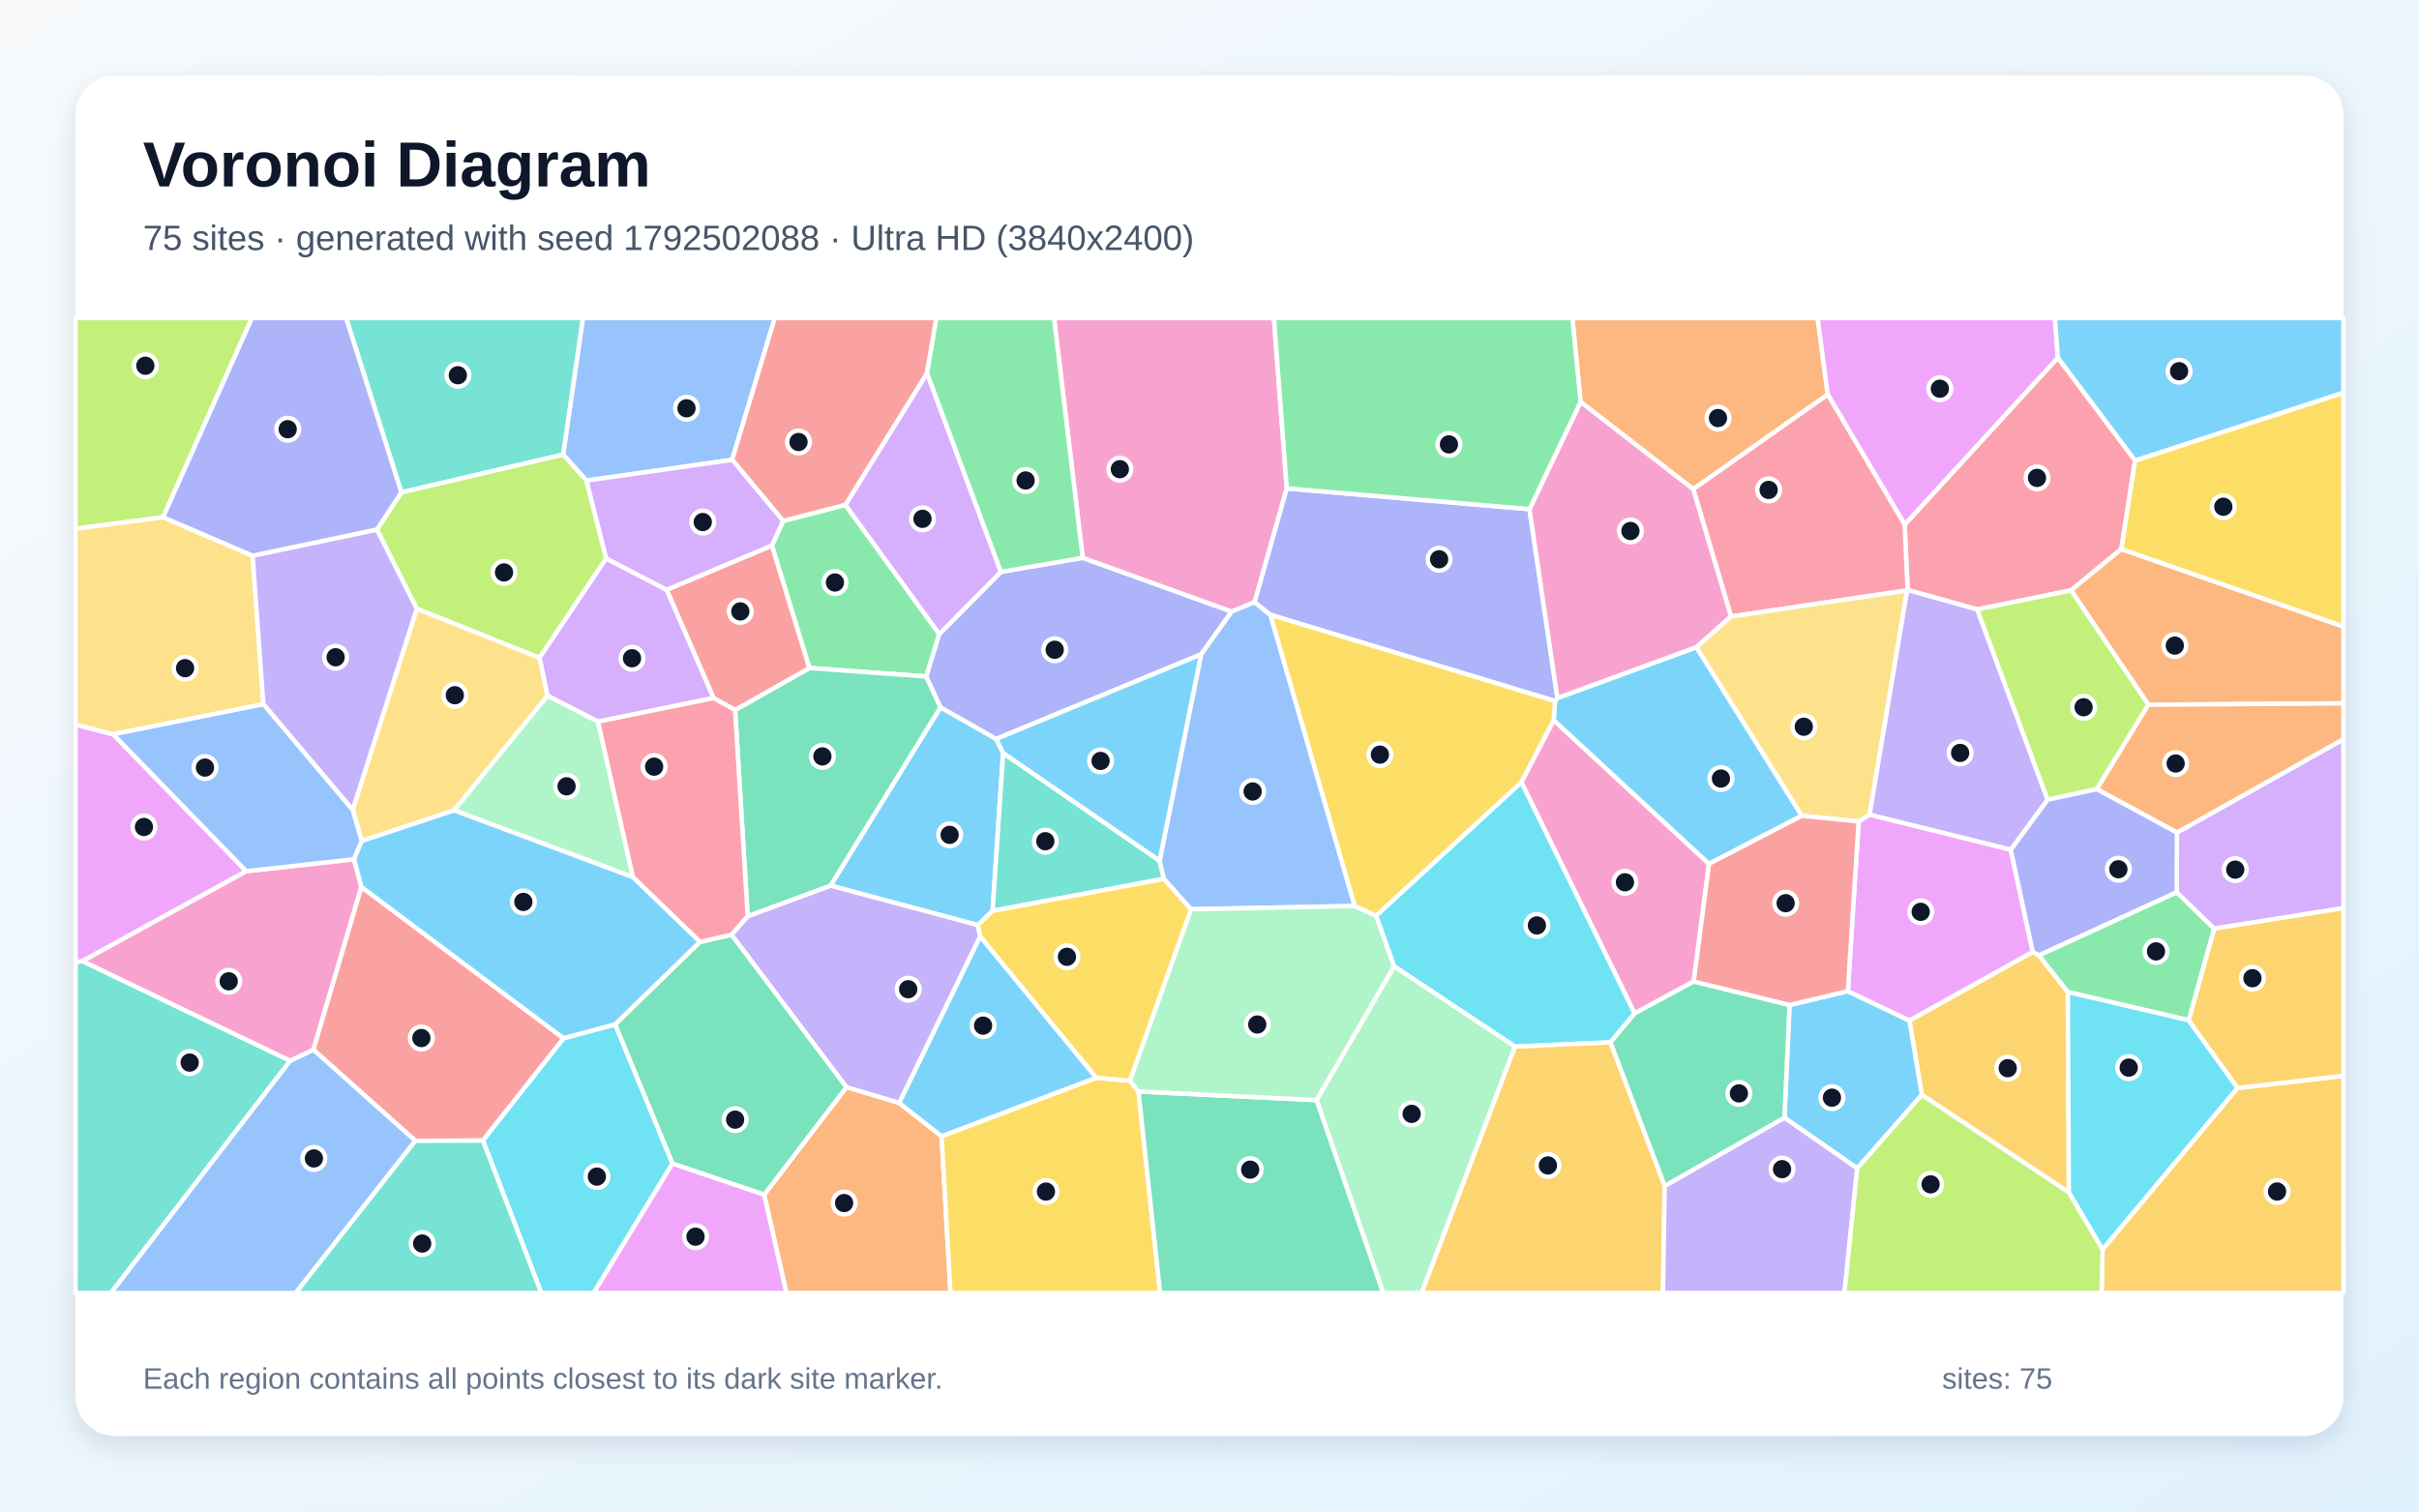
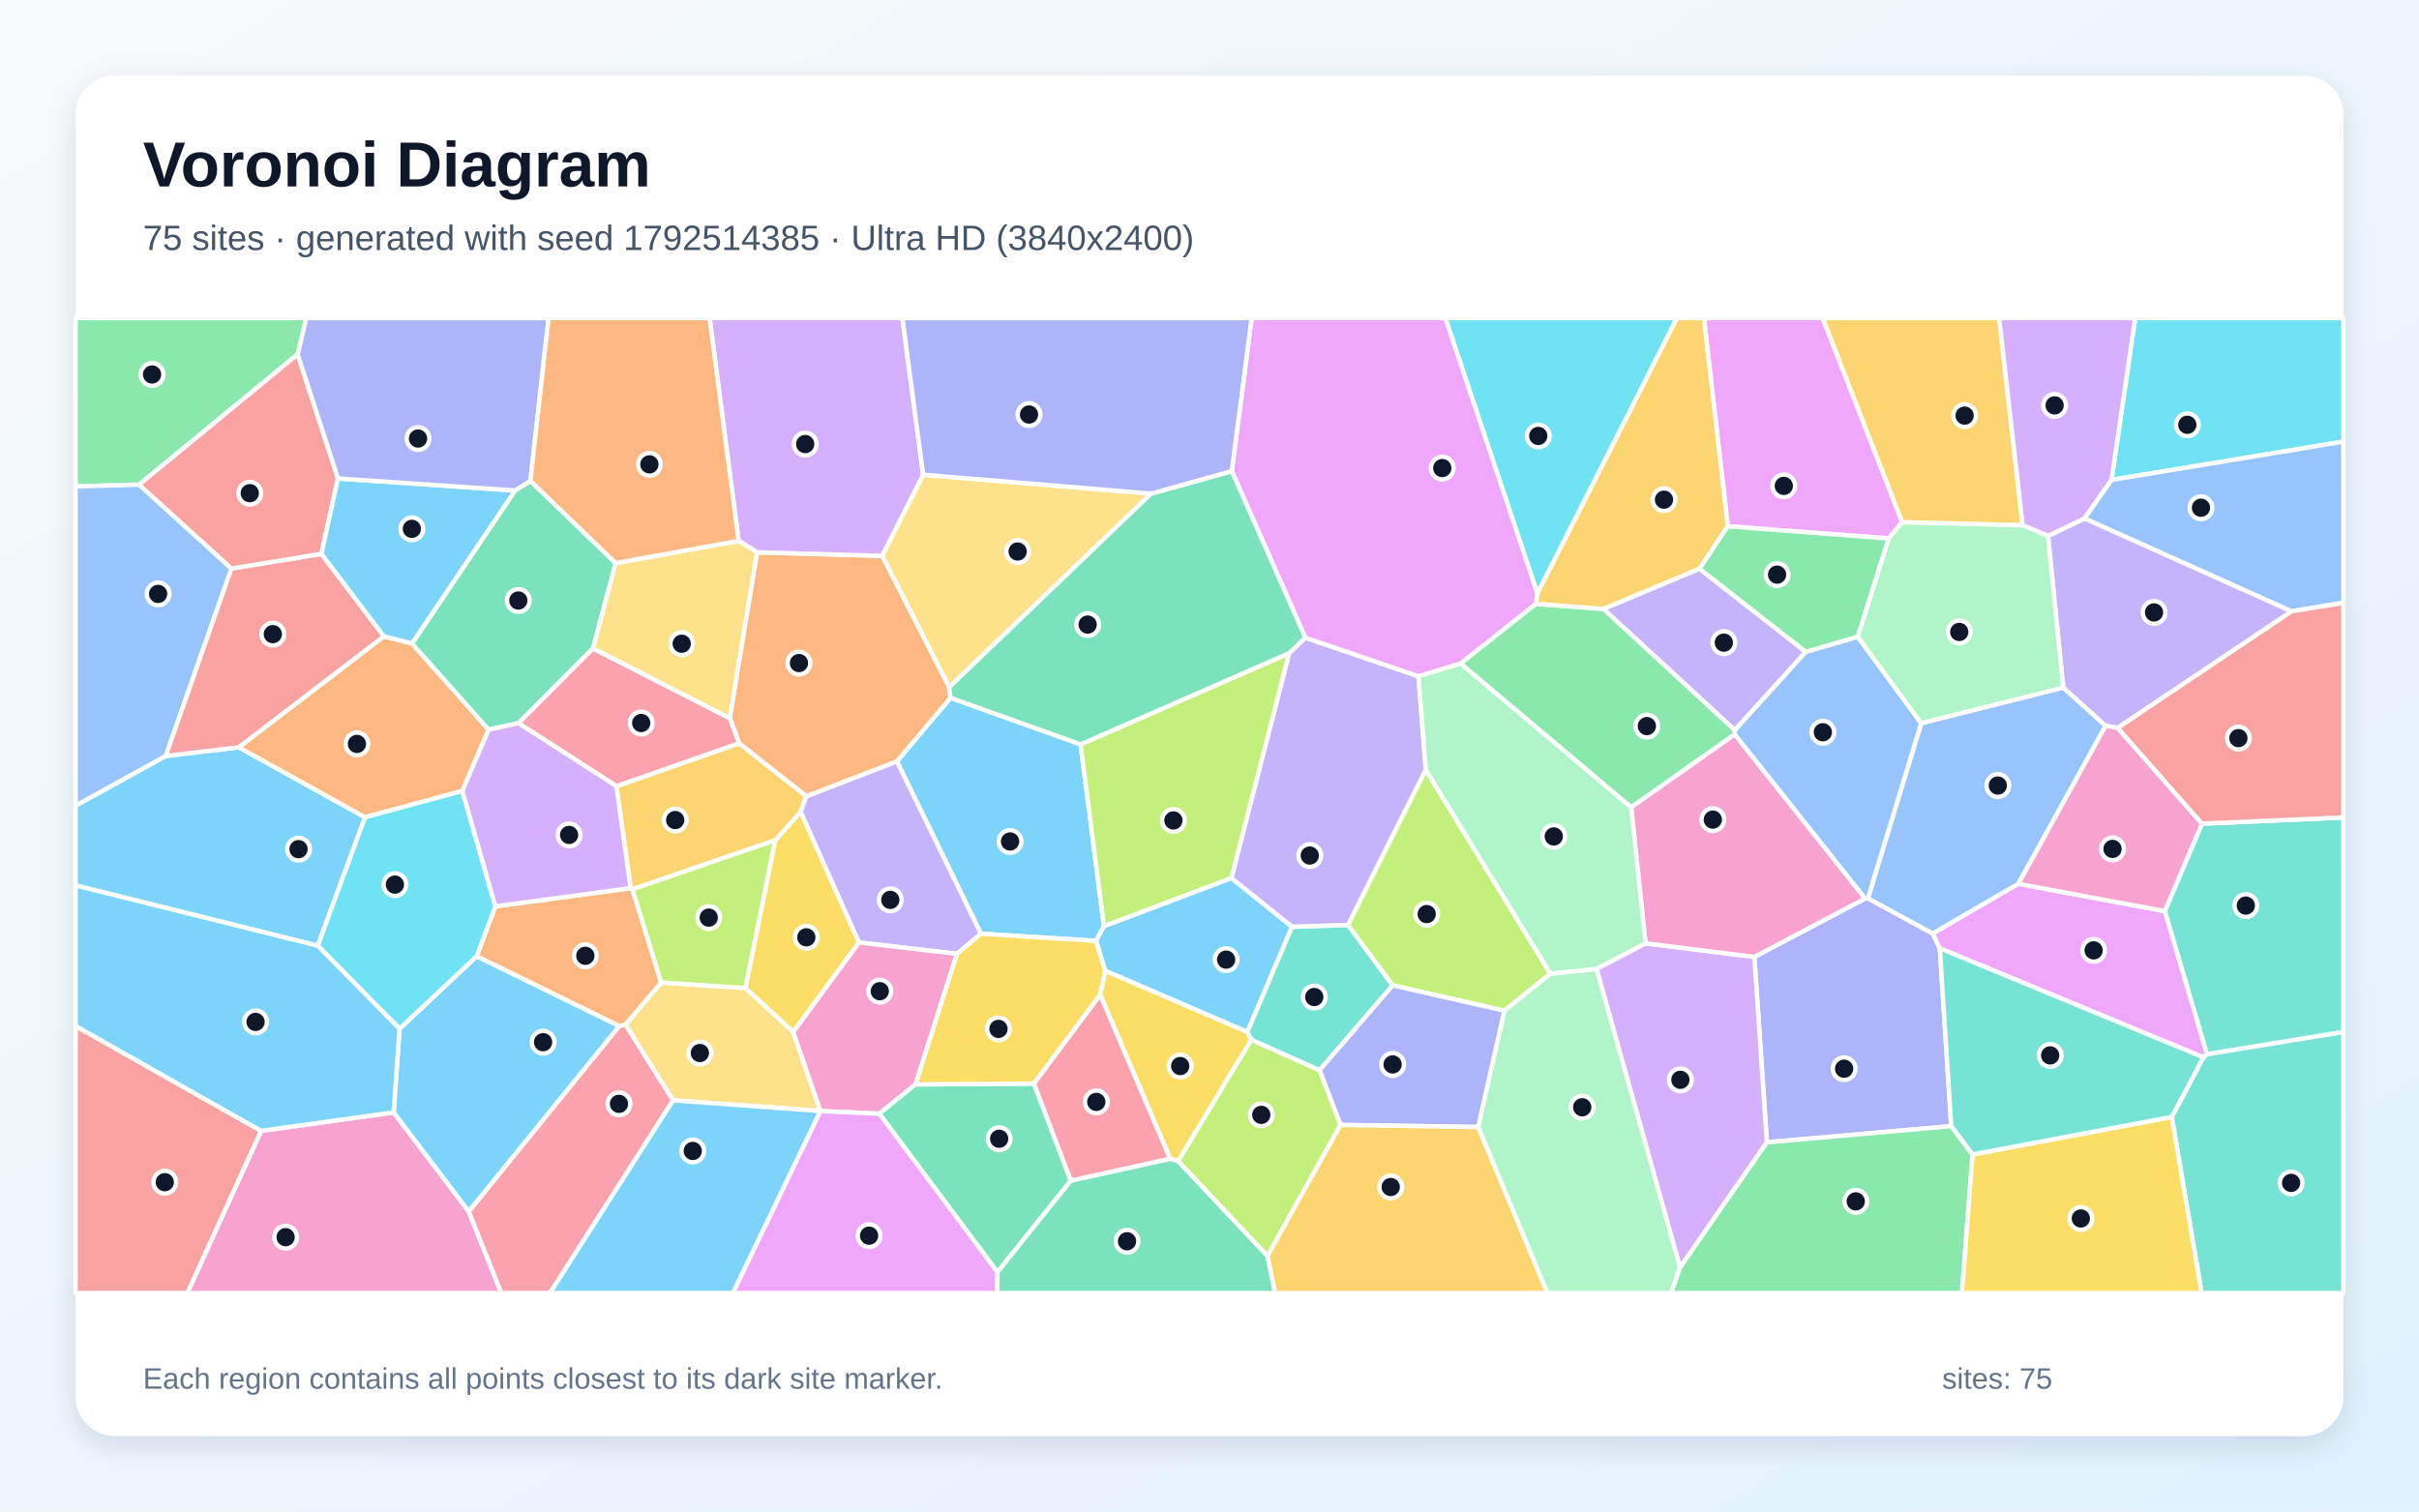
<svg xmlns="http://www.w3.org/2000/svg" width="3840" height="2400" viewBox="0 0 3840 2400" role="img" aria-labelledby="title description">
  <defs>
    <linearGradient id="background" x1="0" y1="0" x2="1" y2="1">
      <stop stop-color="#F8FAFC" />
      <stop offset="1" stop-color="#E0F2FE" />
    </linearGradient>
    <filter id="shadow" x="-5%" y="-5%" width="110%" height="110%">
      <feDropShadow dx="0" dy="15" stdDeviation="22" flood-color="#0F172A" flood-opacity=".12" />
    </filter>
  </defs>
  <rect width="3840" height="2400" fill="url(#background)" />
  <rect x="120" y="120" width="3600" height="2160" rx="63" fill="#FFFFFF" filter="url(#shadow)" />
  <g font-family="Arial, sans-serif">
    <text x="227" y="296" font-size="101" font-weight="700" fill="#0F172A">Voronoi Diagram</text>
-     <text x="227" y="397" font-size="56" fill="#475569">75 sites · generated with seed 1792502088 · Ultra HD (3840x2400)</text>
+     <text x="227" y="397" font-size="56" fill="#475569">75 sites · generated with seed 1792514385 · Ultra HD (3840x2400)</text>
  </g>
  <g stroke="#FFFFFF" stroke-width="7" stroke-linejoin="round">
-     <polygon points="1493.0,1123.0 1581.4,1173.3 1592.4,1195.6 1575.7,1446.3 1552.2,1468.9 1318.3,1406.2" fill="#38BDF8" fill-opacity="0.65" />
-     <polygon points="1555.9,1487.0 1427.4,1751.4 1343.6,1726.3 1161.1,1484.1 1186.9,1454.7 1318.3,1406.2 1552.2,1468.9" fill="#A78BFA" fill-opacity="0.65" />
-     <polygon points="2688.7,1558.4 2594.8,1609.1 2415.0,1242.0 2466.4,1143.4 2713.0,1371.6" fill="#F472B6" fill-opacity="0.65" />
-     <polygon points="1213.0,1896.9 1343.6,1726.3 1427.4,1751.4 1494.7,1804.1 1508.9,2053.0 1248.3,2053.0" fill="#FB923C" fill-opacity="0.65" />
-     <polygon points="1494.7,1804.1 1740.0,1711.2 1793.8,1716.0 1807.3,1733.1 1841.6,2053.0 1508.9,2053.0" fill="#FACC15" fill-opacity="0.65" />
-     <polygon points="1243.2,827.1 1342.0,801.6 1491.1,1006.7 1470.5,1074.1 1284.8,1060.7 1225.3,866.2" fill="#4ADE80" fill-opacity="0.65" />
-     <polygon points="1840.8,1366.6 1847.7,1395.4 1575.7,1446.3 1592.4,1195.6" fill="#2DD4BF" fill-opacity="0.65" />
-     <polygon points="1162.2,730.1 931.0,763.1 893.9,721.8 925.3,505.0 1229.9,505.0" fill="#60A5FA" fill-opacity="0.65" />
-     <polygon points="179.6,1165.9 391.0,1383.3 131.0,1526.1 120.0,1528.3 120.0,1150.4" fill="#E879F9" fill-opacity="0.65" />
-     <polygon points="1186.9,1454.7 1166.9,1127.4 1284.8,1060.7 1470.5,1074.1 1493.0,1123.0 1318.3,1406.2" fill="#34D399" fill-opacity="0.65" />
-     <polygon points="766.6,1811.0 659.4,1811.4 497.3,1666.7 573.5,1408.1 894.7,1648.7" fill="#F87171" fill-opacity="0.65" />
-     <polygon points="1718.7,885.7 1955.3,971.1 1906.7,1039.0 1581.4,1173.3 1493.0,1123.0 1470.5,1074.1 1491.1,1006.7 1588.9,908.0" fill="#818CF8" fill-opacity="0.65" />
-     <polygon points="3050.8,1738.4 3031.0,1620.4 3226.9,1511.4 3236.6,1516.8 3282.6,1575.2 3284.2,1893.4" fill="#FBBF24" fill-opacity="0.65" />
-     <polygon points="258.9,821.3 120.0,839.5 120.0,505.0 399.9,505.0" fill="#A3E635" fill-opacity="0.65" />
-     <polygon points="1588.9,908.0 1491.1,1006.7 1342.0,801.6 1471.6,592.4" fill="#C084FC" fill-opacity="0.65" />
-     <polygon points="3389.3,731.2 3367.5,871.8 3287.6,937.4 3138.8,967.7 3028.2,936.8 3023.5,832.9 3266.7,567.9" fill="#FB7185" fill-opacity="0.65" />
-     <polygon points="2556.6,1655.0 2405.0,1661.9 2212.9,1534.3 2184.4,1453.9 2415.0,1242.0 2594.8,1609.1" fill="#22D3EE" fill-opacity="0.65" />
-     <polygon points="2089.9,1746.8 2212.9,1534.3 2405.0,1661.9 2256.8,2053.0 2195.7,2053.0" fill="#86EFAC" fill-opacity="0.65" />
-     <polygon points="401.0,882.3 418.1,1118.2 179.6,1165.9 120.0,1150.4 120.0,839.5 258.9,821.3" fill="#FCD34D" fill-opacity="0.65" />
-     <polygon points="1111.4,1495.5 976.4,1626.8 894.7,1648.7 573.5,1408.1 561.7,1364.3 574.1,1335.1 720.8,1286.4 1004.7,1392.5" fill="#38BDF8" fill-opacity="0.65" />
-     <polygon points="2468.5,1113.1 2472.3,1108.3 2693.0,1027.6 2860.3,1295.2 2713.0,1371.6 2466.4,1143.4" fill="#38BDF8" fill-opacity="0.65" />
-     <polygon points="3250.5,1269.8 3192.0,1349.3 2967.6,1293.6 3027.2,937.5 3028.2,936.8 3138.8,967.7" fill="#A78BFA" fill-opacity="0.65" />
-     <polygon points="2042.7,775.5 1991.7,956.1 1955.3,971.1 1718.7,885.7 1673.2,505.0 2022.3,505.0" fill="#F472B6" fill-opacity="0.65" />
-     <polygon points="2901.4,626.5 2687.9,776.8 2509.1,638.2 2496.0,505.0 2885.4,505.0" fill="#FB923C" fill-opacity="0.65" />
-     <polygon points="1890.8,1443.7 1793.8,1716.0 1740.0,1711.2 1555.9,1487.0 1552.2,1468.9 1575.7,1446.3 1847.7,1395.4" fill="#FACC15" fill-opacity="0.65" />
-     <polygon points="3455.4,1416.6 3515.0,1474.5 3474.5,1620.1 3282.6,1575.2 3236.6,1516.8" fill="#4ADE80" fill-opacity="0.65" />
-     <polygon points="893.9,721.8 637.2,781.9 549.4,505.0 925.3,505.0" fill="#2DD4BF" fill-opacity="0.65" />
-     <polygon points="2016.7,976.2 2150.6,1438.6 1890.8,1443.7 1847.7,1395.4 1840.8,1366.6 1906.7,1039.0 1955.3,971.1 1991.7,956.1" fill="#60A5FA" fill-opacity="0.65" />
-     <polygon points="3266.7,567.9 3023.5,832.9 2901.4,626.5 2885.4,505.0 3262.1,505.0" fill="#E879F9" fill-opacity="0.65" />
-     <polygon points="1807.3,1733.1 2089.9,1746.8 2195.7,2053.0 1841.6,2053.0" fill="#34D399" fill-opacity="0.65" />
-     <polygon points="1166.9,1127.4 1132.7,1108.4 1058.2,936.5 1225.3,866.2 1284.8,1060.7" fill="#F87171" fill-opacity="0.65" />
-     <polygon points="2427.9,808.4 2472.3,1108.3 2468.5,1113.1 2016.7,976.2 1991.7,956.1 2042.7,775.5" fill="#818CF8" fill-opacity="0.65" />
-     <polygon points="2405.0,1661.9 2556.6,1655.0 2642.6,1883.0 2639.9,2053.0 2256.8,2053.0" fill="#FBBF24" fill-opacity="0.65" />
-     <polygon points="962.3,886.7 856.4,1044.6 661.6,966.5 598.2,840.8 637.2,781.9 893.9,721.8 931.0,763.1" fill="#A3E635" fill-opacity="0.65" />
-     <polygon points="949.3,1145.8 868.9,1104.7 856.4,1044.6 962.3,886.7 1058.2,936.5 1132.7,1108.4" fill="#C084FC" fill-opacity="0.65" />
-     <polygon points="2747.9,978.9 2687.9,776.8 2901.4,626.5 3023.5,832.9 3028.2,936.8 3027.2,937.5" fill="#FB7185" fill-opacity="0.65" />
-     <polygon points="3552.1,1727.5 3337.6,1984.2 3284.2,1893.4 3282.6,1575.2 3474.5,1620.1" fill="#22D3EE" fill-opacity="0.65" />
-     <polygon points="1004.7,1392.5 720.8,1286.4 868.9,1104.7 949.3,1145.8" fill="#86EFAC" fill-opacity="0.65" />
-     <polygon points="559.8,1286.0 661.6,966.5 856.4,1044.6 868.9,1104.7 720.8,1286.4 574.1,1335.1" fill="#FCD34D" fill-opacity="0.65" />
-     <polygon points="1906.7,1039.0 1840.8,1366.6 1592.4,1195.6 1581.4,1173.3" fill="#38BDF8" fill-opacity="0.65" />
-     <polygon points="2948.2,1855.2 2832.6,1774.6 2840.8,1595.7 2933.3,1573.7 3031.0,1620.4 3050.8,1738.4" fill="#38BDF8" fill-opacity="0.65" />
-     <polygon points="598.2,840.8 661.6,966.5 559.8,1286.0 418.1,1118.2 401.0,882.3" fill="#A78BFA" fill-opacity="0.65" />
-     <polygon points="2427.9,808.4 2509.1,638.2 2687.9,776.8 2747.9,978.9 2693.0,1027.6 2472.3,1108.3" fill="#F472B6" fill-opacity="0.65" />
-     <polygon points="3410.4,1119.0 3287.6,937.4 3367.5,871.8 3720.0,994.8 3720.0,1116.8" fill="#FB923C" fill-opacity="0.65" />
-     <polygon points="3367.5,871.8 3389.3,731.2 3720.0,623.4 3720.0,994.8" fill="#FACC15" fill-opacity="0.65" />
-     <polygon points="2509.1,638.2 2427.9,808.4 2042.7,775.5 2022.3,505.0 2496.0,505.0" fill="#4ADE80" fill-opacity="0.65" />
-     <polygon points="120.0,1528.3 131.0,1526.1 460.7,1684.3 176.1,2053.0 120.0,2053.0" fill="#2DD4BF" fill-opacity="0.65" />
-     <polygon points="460.7,1684.3 497.3,1666.7 659.4,1811.4 469.4,2053.0 176.1,2053.0" fill="#60A5FA" fill-opacity="0.65" />
-     <polygon points="2950.5,1304.4 2967.6,1293.6 3192.0,1349.3 3226.9,1511.4 3031.0,1620.4 2933.3,1573.7" fill="#E879F9" fill-opacity="0.65" />
-     <polygon points="1067.4,1847.6 976.4,1626.8 1111.4,1495.5 1161.1,1484.1 1343.6,1726.3 1213.0,1896.9" fill="#34D399" fill-opacity="0.65" />
-     <polygon points="1471.6,592.4 1342.0,801.6 1243.2,827.1 1162.2,730.1 1229.9,505.0 1486.5,505.0" fill="#F87171" fill-opacity="0.65" />
-     <polygon points="637.2,781.9 598.2,840.8 401.0,882.3 258.9,821.3 399.9,505.0 549.4,505.0" fill="#818CF8" fill-opacity="0.65" />
-     <polygon points="3337.6,1984.2 3552.1,1727.5 3720.0,1708.2 3720.0,2053.0 3336.2,2053.0" fill="#FBBF24" fill-opacity="0.65" />
-     <polygon points="3410.4,1119.0 3328.5,1253.0 3250.5,1269.8 3138.8,967.7 3287.6,937.4" fill="#A3E635" fill-opacity="0.65" />
-     <polygon points="3515.0,1474.5 3455.4,1416.6 3455.7,1322.0 3720.0,1173.7 3720.0,1441.9" fill="#C084FC" fill-opacity="0.65" />
-     <polygon points="1111.4,1495.5 1004.7,1392.5 949.3,1145.8 1132.7,1108.4 1166.9,1127.4 1186.9,1454.7 1161.1,1484.1" fill="#FB7185" fill-opacity="0.65" />
-     <polygon points="766.6,1811.0 894.7,1648.7 976.4,1626.8 1067.4,1847.6 942.3,2053.0 859.3,2053.0" fill="#22D3EE" fill-opacity="0.65" />
-     <polygon points="2089.9,1746.8 1807.3,1733.1 1793.8,1716.0 1890.8,1443.7 2150.6,1438.6 2184.4,1453.9 2212.9,1534.3" fill="#86EFAC" fill-opacity="0.65" />
-     <polygon points="2747.9,978.9 3027.2,937.5 2967.6,1293.6 2950.5,1304.4 2860.3,1295.2 2693.0,1027.6" fill="#FCD34D" fill-opacity="0.65" />
-     <polygon points="3389.3,731.2 3266.7,567.9 3262.1,505.0 3720.0,505.0 3720.0,623.4" fill="#38BDF8" fill-opacity="0.65" />
-     <polygon points="1740.0,1711.2 1494.7,1804.1 1427.4,1751.4 1555.9,1487.0" fill="#38BDF8" fill-opacity="0.65" />
-     <polygon points="2642.6,1883.0 2832.6,1774.6 2948.2,1855.2 2928.0,2053.0 2639.9,2053.0" fill="#A78BFA" fill-opacity="0.65" />
-     <polygon points="460.7,1684.3 131.0,1526.1 391.0,1383.3 561.7,1364.3 573.5,1408.1 497.3,1666.7" fill="#F472B6" fill-opacity="0.65" />
-     <polygon points="3455.7,1322.0 3328.5,1253.0 3410.4,1119.0 3720.0,1116.8 3720.0,1173.7" fill="#FB923C" fill-opacity="0.65" />
-     <polygon points="2468.5,1113.1 2466.4,1143.4 2415.0,1242.0 2184.4,1453.9 2150.6,1438.6 2016.7,976.2" fill="#FACC15" fill-opacity="0.65" />
-     <polygon points="1718.7,885.7 1588.9,908.0 1471.6,592.4 1486.5,505.0 1673.2,505.0" fill="#4ADE80" fill-opacity="0.65" />
-     <polygon points="659.4,1811.4 766.6,1811.0 859.3,2053.0 469.4,2053.0" fill="#2DD4BF" fill-opacity="0.65" />
-     <polygon points="559.8,1286.0 574.1,1335.1 561.7,1364.3 391.0,1383.3 179.6,1165.9 418.1,1118.2" fill="#60A5FA" fill-opacity="0.65" />
-     <polygon points="1067.4,1847.6 1213.0,1896.9 1248.3,2053.0 942.3,2053.0" fill="#E879F9" fill-opacity="0.65" />
-     <polygon points="2642.6,1883.0 2556.6,1655.0 2594.8,1609.1 2688.7,1558.4 2840.8,1595.7 2832.6,1774.6" fill="#34D399" fill-opacity="0.65" />
-     <polygon points="2950.5,1304.4 2933.3,1573.7 2840.8,1595.7 2688.7,1558.4 2713.0,1371.6 2860.3,1295.2" fill="#F87171" fill-opacity="0.65" />
-     <polygon points="3455.7,1322.0 3455.4,1416.6 3236.6,1516.8 3226.9,1511.4 3192.0,1349.3 3250.5,1269.8 3328.5,1253.0" fill="#818CF8" fill-opacity="0.65" />
-     <polygon points="3552.1,1727.5 3474.5,1620.1 3515.0,1474.5 3720.0,1441.9 3720.0,1708.2" fill="#FBBF24" fill-opacity="0.65" />
-     <polygon points="2948.2,1855.2 3050.8,1738.4 3284.2,1893.4 3337.6,1984.2 3336.2,2053.0 2928.0,2053.0" fill="#A3E635" fill-opacity="0.65" />
-     <polygon points="1058.2,936.5 962.3,886.7 931.0,763.1 1162.2,730.1 1243.2,827.1 1225.3,866.2" fill="#C084FC" fill-opacity="0.65" />
+     <polygon points="504.4,1501.6 120.0,1405.9 120.0,1279.1 263.1,1200.3 379.0,1186.5 579.5,1297.6" fill="#38BDF8" fill-opacity="0.65" />
+     <polygon points="2051.0,1471.7 1954.6,1394.3 2046.4,1037.1 2072.1,1012.4 2251.8,1073.8 2263.4,1222.4 2139.9,1468.9" fill="#A78BFA" fill-opacity="0.65" />
+     <polygon points="414.4,1795.6 624.9,1766.2 744.0,1923.5 795.8,2053.0 297.3,2053.0" fill="#F472B6" fill-opacity="0.65" />
+     <polygon points="609.4,1010.3 654.0,1021.7 775.7,1158.5 733.9,1255.9 579.5,1297.6 379.0,1186.5" fill="#FB923C" fill-opacity="0.65" />
+     <polygon points="1259.2,1638.8 1183.2,1568.8 1230.5,1334.2 1271.0,1288.9 1363.6,1496.5" fill="#FACC15" fill-opacity="0.65" />
+     <polygon points="472.5,562.5 220.9,769.5 120.0,772.3 120.0,505.0 486.3,505.0" fill="#4ADE80" fill-opacity="0.65" />
+     <polygon points="3503.3,1674.0 3436.4,1446.7 3495.5,1307.8 3720.0,1297.9 3720.0,1638.6" fill="#2DD4BF" fill-opacity="0.65" />
+     <polygon points="220.9,769.5 367.4,902.7 263.1,1200.3 120.0,1279.1 120.0,772.3" fill="#60A5FA" fill-opacity="0.65" />
+     <polygon points="2440.7,942.2 2438.4,958.8 2318.8,1053.5 2251.8,1073.8 2072.1,1012.4 1955.4,748.0 1986.9,505.0 2294.6,505.0" fill="#E879F9" fill-opacity="0.65" />
+     <polygon points="817.6,778.8 842.0,763.7 977.3,894.0 941.4,1029.5 823.1,1148.2 775.7,1158.5 654.0,1021.7" fill="#34D399" fill-opacity="0.65" />
+     <polygon points="510.2,879.4 609.4,1010.3 379.0,1186.5 263.1,1200.3 367.4,902.7" fill="#F87171" fill-opacity="0.65" />
+     <polygon points="3079.3,1505.7 3097.5,1788.1 2804.8,1813.8 2784.9,1519.4 2960.8,1426.6 2965.1,1426.3 3068.2,1482.3" fill="#818CF8" fill-opacity="0.65" />
+     <polygon points="978.5,1248.3 1173.4,1180.1 1280.1,1264.2 1271.0,1288.9 1230.5,1334.2 1003.9,1412.1 1001.1,1410.2" fill="#FBBF24" fill-opacity="0.65" />
+     <polygon points="2461.2,1546.0 2388.1,1604.8 2210.5,1564.5 2139.9,1468.9 2263.4,1222.4" fill="#A3E635" fill-opacity="0.65" />
+     <polygon points="2666.9,2012.7 2534.3,1538.3 2612.1,1497.8 2784.9,1519.4 2804.8,1813.8" fill="#C084FC" fill-opacity="0.65" />
+     <polygon points="744.0,1923.5 983.0,1629.0 993.0,1626.7 1068.6,1747.1 873.1,2053.0 795.8,2053.0" fill="#FB7185" fill-opacity="0.65" />
+     <polygon points="2440.7,942.2 2294.6,505.0 2662.1,505.0" fill="#22D3EE" fill-opacity="0.65" />
+     <polygon points="2346.4,1789.5 2388.1,1604.8 2461.2,1546.0 2534.3,1538.3 2666.9,2012.7 2653.0,2053.0 2456.2,2053.0" fill="#86EFAC" fill-opacity="0.65" />
+     <polygon points="1827.3,783.8 1506.7,1091.3 1400.2,882.6 1465.4,753.7" fill="#FCD34D" fill-opacity="0.65" />
+     <polygon points="1715.4,1181.9 1752.5,1470.8 1739.9,1493.9 1557.2,1482.6 1423.7,1208.8 1508.9,1108.0" fill="#38BDF8" fill-opacity="0.65" />
+     <polygon points="634.2,1633.4 756.7,1518.2 983.0,1629.0 744.0,1923.5 624.9,1766.2" fill="#38BDF8" fill-opacity="0.65" />
+     <polygon points="1519.2,1514.5 1363.6,1496.5 1271.0,1288.9 1280.1,1264.2 1423.7,1208.8 1557.2,1482.6" fill="#A78BFA" fill-opacity="0.65" />
+     <polygon points="2753.7,1165.8 2960.8,1426.6 2784.9,1519.4 2612.1,1497.8 2589.3,1281.7" fill="#F472B6" fill-opacity="0.65" />
+     <polygon points="1201.8,876.9 1400.2,882.6 1506.7,1091.3 1508.9,1108.0 1423.7,1208.8 1280.1,1264.2 1173.4,1180.1 1158.3,1140.3" fill="#FB923C" fill-opacity="0.65" />
+     <polygon points="1754.2,1541.1 1980.2,1638.5 1986.5,1650.7 1870.3,1843.6 1857.5,1839.8 1746.4,1579.4" fill="#FACC15" fill-opacity="0.65" />
+     <polygon points="2666.9,2012.7 2804.8,1813.8 3097.5,1788.1 3131.3,1833.0 3114.5,2053.0 2653.0,2053.0" fill="#4ADE80" fill-opacity="0.65" />
+     <polygon points="3447.5,1773.5 3497.7,1678.8 3503.3,1674.0 3720.0,1638.6 3720.0,2053.0 3494.9,2053.0" fill="#2DD4BF" fill-opacity="0.65" />
+     <polygon points="3204.0,1403.4 3068.2,1482.3 2965.1,1426.3 3049.8,1148.2 3275.2,1091.6 3342.6,1152.4" fill="#60A5FA" fill-opacity="0.65" />
+     <polygon points="3497.7,1678.8 3079.3,1505.7 3068.2,1482.3 3204.0,1403.4 3436.4,1446.7 3503.3,1674.0" fill="#E879F9" fill-opacity="0.65" />
+     <polygon points="1583.2,2019.7 1699.6,1874.6 1857.5,1839.8 1870.3,1843.6 2012.1,1994.2 2024.2,2053.0 1582.5,2053.0" fill="#34D399" fill-opacity="0.65" />
+     <polygon points="536.5,759.7 510.2,879.4 367.4,902.7 220.9,769.5 472.5,562.5" fill="#F87171" fill-opacity="0.65" />
+     <polygon points="2128.0,1786.2 2094.5,1699.2 2210.5,1564.5 2388.1,1604.8 2346.4,1789.5" fill="#818CF8" fill-opacity="0.65" />
+     <polygon points="3210.8,834.0 3019.4,829.3 2893.2,505.0 3173.5,505.0" fill="#FBBF24" fill-opacity="0.65" />
+     <polygon points="1752.5,1470.8 1715.4,1181.9 2046.4,1037.1 1954.6,1394.3" fill="#A3E635" fill-opacity="0.65" />
+     <polygon points="1465.4,753.7 1400.2,882.6 1201.8,876.9 1172.5,858.8 1126.4,505.0 1432.5,505.0" fill="#C084FC" fill-opacity="0.65" />
+     <polygon points="1699.6,1874.6 1641.1,1720.5 1746.4,1579.4 1857.5,1839.8" fill="#FB7185" fill-opacity="0.65" />
+     <polygon points="3351.9,762.0 3389.5,505.0 3720.0,505.0 3720.0,701.2" fill="#22D3EE" fill-opacity="0.65" />
+     <polygon points="2589.3,1281.7 2612.1,1497.8 2534.3,1538.3 2461.2,1546.0 2263.4,1222.4 2251.8,1073.8 2318.8,1053.5" fill="#86EFAC" fill-opacity="0.65" />
+     <polygon points="1068.6,1747.1 993.0,1626.7 1049.6,1560.0 1183.2,1568.8 1259.2,1638.8 1302.3,1764.1" fill="#FCD34D" fill-opacity="0.65" />
+     <polygon points="817.6,778.8 654.0,1021.7 609.4,1010.3 510.2,879.4 536.5,759.7" fill="#38BDF8" fill-opacity="0.65" />
+     <polygon points="1980.2,1638.5 1754.2,1541.1 1739.9,1493.9 1752.5,1470.8 1954.6,1394.3 2051.0,1471.7" fill="#38BDF8" fill-opacity="0.65" />
+     <polygon points="3361.7,1155.8 3342.6,1152.4 3275.2,1091.6 3251.0,851.0 3309.2,823.1 3637.9,970.6" fill="#A78BFA" fill-opacity="0.65" />
+     <polygon points="1453.3,1721.8 1395.8,1768.3 1302.4,1764.2 1302.3,1764.1 1259.2,1638.8 1363.6,1496.5 1519.2,1514.5" fill="#F472B6" fill-opacity="0.65" />
+     <polygon points="1049.6,1560.0 993.0,1626.7 983.0,1629.0 756.7,1518.2 786.3,1439.1 1001.1,1410.2 1003.9,1412.1" fill="#FB923C" fill-opacity="0.65" />
+     <polygon points="3131.3,1833.0 3447.5,1773.5 3494.9,2053.0 3114.5,2053.0" fill="#FACC15" fill-opacity="0.65" />
+     <polygon points="2545.6,966.9 2753.9,1159.1 2753.7,1165.8 2589.3,1281.7 2318.8,1053.5 2438.4,958.8" fill="#4ADE80" fill-opacity="0.65" />
+     <polygon points="3131.3,1833.0 3097.5,1788.1 3079.3,1505.7 3497.7,1678.8 3447.5,1773.5" fill="#2DD4BF" fill-opacity="0.65" />
+     <polygon points="2866.4,1034.9 2948.9,1011.0 3049.8,1148.2 2965.1,1426.3 2960.8,1426.6 2753.7,1165.8 2753.9,1159.1" fill="#60A5FA" fill-opacity="0.65" />
+     <polygon points="3019.4,829.3 2998.0,855.0 2742.7,835.6 2704.8,505.0 2893.2,505.0" fill="#E879F9" fill-opacity="0.65" />
+     <polygon points="1395.8,1768.3 1453.3,1721.8 1641.1,1720.5 1699.6,1874.6 1583.2,2019.7" fill="#34D399" fill-opacity="0.65" />
+     <polygon points="120.0,1629.0 414.4,1795.6 297.3,2053.0 120.0,2053.0" fill="#F87171" fill-opacity="0.65" />
+     <polygon points="842.0,763.7 817.6,778.8 536.5,759.7 472.5,562.5 486.3,505.0 870.9,505.0" fill="#818CF8" fill-opacity="0.65" />
+     <polygon points="2742.7,835.6 2698.0,903.1 2545.6,966.9 2438.4,958.8 2440.7,942.2 2662.1,505.0 2704.8,505.0" fill="#FBBF24" fill-opacity="0.65" />
+     <polygon points="2012.1,1994.2 1870.3,1843.6 1986.5,1650.7 2094.5,1699.2 2128.0,1786.2" fill="#A3E635" fill-opacity="0.65" />
+     <polygon points="3351.9,762.0 3309.2,823.1 3251.0,851.0 3210.8,834.0 3173.5,505.0 3389.5,505.0" fill="#C084FC" fill-opacity="0.65" />
+     <polygon points="1158.3,1140.3 1173.4,1180.1 978.5,1248.3 823.1,1148.2 941.4,1029.5" fill="#FB7185" fill-opacity="0.65" />
+     <polygon points="786.3,1439.1 756.7,1518.2 634.2,1633.4 504.4,1501.6 579.5,1297.6 733.9,1255.9" fill="#22D3EE" fill-opacity="0.65" />
+     <polygon points="2948.9,1011.0 2998.0,855.0 3019.4,829.3 3210.8,834.0 3251.0,851.0 3275.2,1091.6 3049.8,1148.2" fill="#86EFAC" fill-opacity="0.65" />
+     <polygon points="1172.5,858.8 1201.8,876.9 1158.3,1140.3 941.4,1029.5 977.3,894.0" fill="#FCD34D" fill-opacity="0.65" />
+     <polygon points="634.2,1633.4 624.9,1766.2 414.4,1795.6 120.0,1629.0 120.0,1405.9 504.4,1501.6" fill="#38BDF8" fill-opacity="0.65" />
+     <polygon points="1068.6,1747.1 1302.3,1764.1 1302.4,1764.2 1163.6,2053.0 873.1,2053.0" fill="#38BDF8" fill-opacity="0.65" />
+     <polygon points="2698.0,903.1 2866.4,1034.9 2753.9,1159.1 2545.6,966.9" fill="#A78BFA" fill-opacity="0.65" />
+     <polygon points="3204.0,1403.4 3342.6,1152.4 3361.7,1155.8 3495.5,1307.8 3436.4,1446.7" fill="#F472B6" fill-opacity="0.65" />
+     <polygon points="1172.5,858.8 977.3,894.0 842.0,763.7 870.9,505.0 1126.4,505.0" fill="#FB923C" fill-opacity="0.65" />
+     <polygon points="1641.1,1720.5 1453.3,1721.8 1519.2,1514.5 1557.2,1482.6 1739.9,1493.9 1754.2,1541.1 1746.4,1579.4" fill="#FACC15" fill-opacity="0.65" />
+     <polygon points="2698.0,903.1 2742.7,835.6 2998.0,855.0 2948.9,1011.0 2866.4,1034.9" fill="#4ADE80" fill-opacity="0.65" />
+     <polygon points="2094.5,1699.2 1986.5,1650.7 1980.2,1638.5 2051.0,1471.7 2139.9,1468.9 2210.5,1564.5" fill="#2DD4BF" fill-opacity="0.65" />
+     <polygon points="3637.9,970.6 3309.2,823.1 3351.9,762.0 3720.0,701.2 3720.0,957.2" fill="#60A5FA" fill-opacity="0.65" />
+     <polygon points="1302.4,1764.2 1395.8,1768.3 1583.2,2019.7 1582.5,2053.0 1163.6,2053.0" fill="#E879F9" fill-opacity="0.65" />
+     <polygon points="1715.4,1181.9 1508.9,1108.0 1506.7,1091.3 1827.3,783.8 1955.4,748.0 2072.1,1012.4 2046.4,1037.1" fill="#34D399" fill-opacity="0.65" />
+     <polygon points="3495.5,1307.8 3361.7,1155.8 3637.9,970.6 3720.0,957.2 3720.0,1297.9" fill="#F87171" fill-opacity="0.65" />
+     <polygon points="1955.4,748.0 1827.3,783.8 1465.4,753.7 1432.5,505.0 1986.9,505.0" fill="#818CF8" fill-opacity="0.65" />
+     <polygon points="2012.1,1994.2 2128.0,1786.2 2346.4,1789.5 2456.2,2053.0 2024.2,2053.0" fill="#FBBF24" fill-opacity="0.65" />
+     <polygon points="1049.6,1560.0 1003.9,1412.1 1230.5,1334.2 1183.2,1568.8" fill="#A3E635" fill-opacity="0.65" />
+     <polygon points="823.1,1148.2 978.5,1248.3 1001.1,1410.2 786.3,1439.1 733.9,1255.9 775.7,1158.5" fill="#C084FC" fill-opacity="0.65" />
  </g>
  <g>
-     <circle cx="1507.5" cy="1325.6" r="18" fill="#0F172A" stroke="#FFFFFF" stroke-width="7" />
-     <circle cx="1441.7" cy="1570.7" r="18" fill="#0F172A" stroke="#FFFFFF" stroke-width="7" />
-     <circle cx="2579.5" cy="1400.9" r="18" fill="#0F172A" stroke="#FFFFFF" stroke-width="7" />
-     <circle cx="1340.0" cy="1910.2" r="18" fill="#0F172A" stroke="#FFFFFF" stroke-width="7" />
-     <circle cx="1660.4" cy="1892.0" r="18" fill="#0F172A" stroke="#FFFFFF" stroke-width="7" />
-     <circle cx="1325.4" cy="924.9" r="18" fill="#0F172A" stroke="#FFFFFF" stroke-width="7" />
-     <circle cx="1659.4" cy="1335.7" r="18" fill="#0F172A" stroke="#FFFFFF" stroke-width="7" />
-     <circle cx="1089.8" cy="648.3" r="18" fill="#0F172A" stroke="#FFFFFF" stroke-width="7" />
-     <circle cx="228.5" cy="1313.1" r="18" fill="#0F172A" stroke="#FFFFFF" stroke-width="7" />
-     <circle cx="1305.5" cy="1201.0" r="18" fill="#0F172A" stroke="#FFFFFF" stroke-width="7" />
-     <circle cx="668.9" cy="1648.2" r="18" fill="#0F172A" stroke="#FFFFFF" stroke-width="7" />
-     <circle cx="1674.3" cy="1031.7" r="18" fill="#0F172A" stroke="#FFFFFF" stroke-width="7" />
-     <circle cx="3187.1" cy="1696.1" r="18" fill="#0F172A" stroke="#FFFFFF" stroke-width="7" />
-     <circle cx="230.7" cy="580.7" r="18" fill="#0F172A" stroke="#FFFFFF" stroke-width="7" />
-     <circle cx="1464.4" cy="823.8" r="18" fill="#0F172A" stroke="#FFFFFF" stroke-width="7" />
-     <circle cx="3233.6" cy="758.8" r="18" fill="#0F172A" stroke="#FFFFFF" stroke-width="7" />
-     <circle cx="2439.7" cy="1469.4" r="18" fill="#0F172A" stroke="#FFFFFF" stroke-width="7" />
-     <circle cx="2240.9" cy="1768.6" r="18" fill="#0F172A" stroke="#FFFFFF" stroke-width="7" />
-     <circle cx="293.8" cy="1060.9" r="18" fill="#0F172A" stroke="#FFFFFF" stroke-width="7" />
-     <circle cx="830.8" cy="1432.1" r="18" fill="#0F172A" stroke="#FFFFFF" stroke-width="7" />
-     <circle cx="2731.9" cy="1236.2" r="18" fill="#0F172A" stroke="#FFFFFF" stroke-width="7" />
-     <circle cx="3111.6" cy="1195.5" r="18" fill="#0F172A" stroke="#FFFFFF" stroke-width="7" />
-     <circle cx="1777.7" cy="745.0" r="18" fill="#0F172A" stroke="#FFFFFF" stroke-width="7" />
-     <circle cx="2727.2" cy="663.8" r="18" fill="#0F172A" stroke="#FFFFFF" stroke-width="7" />
-     <circle cx="1693.7" cy="1519.2" r="18" fill="#0F172A" stroke="#FFFFFF" stroke-width="7" />
-     <circle cx="3422.5" cy="1510.6" r="18" fill="#0F172A" stroke="#FFFFFF" stroke-width="7" />
-     <circle cx="726.8" cy="595.8" r="18" fill="#0F172A" stroke="#FFFFFF" stroke-width="7" />
-     <circle cx="1988.5" cy="1256.7" r="18" fill="#0F172A" stroke="#FFFFFF" stroke-width="7" />
-     <circle cx="3079.4" cy="617.2" r="18" fill="#0F172A" stroke="#FFFFFF" stroke-width="7" />
-     <circle cx="1984.6" cy="1857.2" r="18" fill="#0F172A" stroke="#FFFFFF" stroke-width="7" />
-     <circle cx="1175.2" cy="970.8" r="18" fill="#0F172A" stroke="#FFFFFF" stroke-width="7" />
-     <circle cx="2284.5" cy="888.0" r="18" fill="#0F172A" stroke="#FFFFFF" stroke-width="7" />
-     <circle cx="2457.2" cy="1850.5" r="18" fill="#0F172A" stroke="#FFFFFF" stroke-width="7" />
-     <circle cx="800.1" cy="908.9" r="18" fill="#0F172A" stroke="#FFFFFF" stroke-width="7" />
-     <circle cx="1003.3" cy="1045.2" r="18" fill="#0F172A" stroke="#FFFFFF" stroke-width="7" />
-     <circle cx="2807.6" cy="777.9" r="18" fill="#0F172A" stroke="#FFFFFF" stroke-width="7" />
-     <circle cx="3379.2" cy="1695.2" r="18" fill="#0F172A" stroke="#FFFFFF" stroke-width="7" />
-     <circle cx="899.4" cy="1248.5" r="18" fill="#0F172A" stroke="#FFFFFF" stroke-width="7" />
-     <circle cx="722.0" cy="1103.9" r="18" fill="#0F172A" stroke="#FFFFFF" stroke-width="7" />
-     <circle cx="1747.1" cy="1208.2" r="18" fill="#0F172A" stroke="#FFFFFF" stroke-width="7" />
-     <circle cx="2908.1" cy="1742.9" r="18" fill="#0F172A" stroke="#FFFFFF" stroke-width="7" />
-     <circle cx="532.8" cy="1043.6" r="18" fill="#0F172A" stroke="#FFFFFF" stroke-width="7" />
-     <circle cx="2588.2" cy="843.1" r="18" fill="#0F172A" stroke="#FFFFFF" stroke-width="7" />
-     <circle cx="3452.4" cy="1025.1" r="18" fill="#0F172A" stroke="#FFFFFF" stroke-width="7" />
-     <circle cx="3529.4" cy="804.6" r="18" fill="#0F172A" stroke="#FFFFFF" stroke-width="7" />
-     <circle cx="2300.1" cy="705.6" r="18" fill="#0F172A" stroke="#FFFFFF" stroke-width="7" />
-     <circle cx="301.1" cy="1687.2" r="18" fill="#0F172A" stroke="#FFFFFF" stroke-width="7" />
-     <circle cx="498.3" cy="1839.4" r="18" fill="#0F172A" stroke="#FFFFFF" stroke-width="7" />
-     <circle cx="3049.0" cy="1447.8" r="18" fill="#0F172A" stroke="#FFFFFF" stroke-width="7" />
-     <circle cx="1167.0" cy="1777.8" r="18" fill="#0F172A" stroke="#FFFFFF" stroke-width="7" />
-     <circle cx="1267.6" cy="701.8" r="18" fill="#0F172A" stroke="#FFFFFF" stroke-width="7" />
-     <circle cx="456.7" cy="681.5" r="18" fill="#0F172A" stroke="#FFFFFF" stroke-width="7" />
-     <circle cx="3614.7" cy="1891.9" r="18" fill="#0F172A" stroke="#FFFFFF" stroke-width="7" />
-     <circle cx="3307.6" cy="1123.0" r="18" fill="#0F172A" stroke="#FFFFFF" stroke-width="7" />
-     <circle cx="3548.3" cy="1380.8" r="18" fill="#0F172A" stroke="#FFFFFF" stroke-width="7" />
-     <circle cx="1038.4" cy="1217.3" r="18" fill="#0F172A" stroke="#FFFFFF" stroke-width="7" />
-     <circle cx="947.5" cy="1868.2" r="18" fill="#0F172A" stroke="#FFFFFF" stroke-width="7" />
-     <circle cx="1995.8" cy="1626.7" r="18" fill="#0F172A" stroke="#FFFFFF" stroke-width="7" />
-     <circle cx="2863.4" cy="1153.9" r="18" fill="#0F172A" stroke="#FFFFFF" stroke-width="7" />
-     <circle cx="3459.2" cy="589.4" r="18" fill="#0F172A" stroke="#FFFFFF" stroke-width="7" />
-     <circle cx="1560.6" cy="1628.5" r="18" fill="#0F172A" stroke="#FFFFFF" stroke-width="7" />
-     <circle cx="2828.9" cy="1856.4" r="18" fill="#0F172A" stroke="#FFFFFF" stroke-width="7" />
-     <circle cx="363.1" cy="1558.1" r="18" fill="#0F172A" stroke="#FFFFFF" stroke-width="7" />
-     <circle cx="3453.7" cy="1212.3" r="18" fill="#0F172A" stroke="#FFFFFF" stroke-width="7" />
-     <circle cx="2190.5" cy="1198.2" r="18" fill="#0F172A" stroke="#FFFFFF" stroke-width="7" />
-     <circle cx="1628.1" cy="762.9" r="18" fill="#0F172A" stroke="#FFFFFF" stroke-width="7" />
-     <circle cx="670.2" cy="1974.5" r="18" fill="#0F172A" stroke="#FFFFFF" stroke-width="7" />
-     <circle cx="325.4" cy="1218.8" r="18" fill="#0F172A" stroke="#FFFFFF" stroke-width="7" />
-     <circle cx="1104.1" cy="1963.6" r="18" fill="#0F172A" stroke="#FFFFFF" stroke-width="7" />
-     <circle cx="2760.4" cy="1736.1" r="18" fill="#0F172A" stroke="#FFFFFF" stroke-width="7" />
-     <circle cx="2834.6" cy="1434.1" r="18" fill="#0F172A" stroke="#FFFFFF" stroke-width="7" />
-     <circle cx="3362.8" cy="1380.2" r="18" fill="#0F172A" stroke="#FFFFFF" stroke-width="7" />
-     <circle cx="3575.6" cy="1553.2" r="18" fill="#0F172A" stroke="#FFFFFF" stroke-width="7" />
-     <circle cx="3064.7" cy="1880.5" r="18" fill="#0F172A" stroke="#FFFFFF" stroke-width="7" />
-     <circle cx="1115.6" cy="828.9" r="18" fill="#0F172A" stroke="#FFFFFF" stroke-width="7" />
+     <circle cx="473.9" cy="1348.3" r="18" fill="#0F172A" stroke="#FFFFFF" stroke-width="7" />
+     <circle cx="2079.2" cy="1358.4" r="18" fill="#0F172A" stroke="#FFFFFF" stroke-width="7" />
+     <circle cx="453.4" cy="1964.4" r="18" fill="#0F172A" stroke="#FFFFFF" stroke-width="7" />
+     <circle cx="566.6" cy="1181.2" r="18" fill="#0F172A" stroke="#FFFFFF" stroke-width="7" />
+     <circle cx="1280.0" cy="1488.3" r="18" fill="#0F172A" stroke="#FFFFFF" stroke-width="7" />
+     <circle cx="241.4" cy="594.6" r="18" fill="#0F172A" stroke="#FFFFFF" stroke-width="7" />
+     <circle cx="3565.1" cy="1437.9" r="18" fill="#0F172A" stroke="#FFFFFF" stroke-width="7" />
+     <circle cx="251.0" cy="943.0" r="18" fill="#0F172A" stroke="#FFFFFF" stroke-width="7" />
+     <circle cx="2289.5" cy="743.2" r="18" fill="#0F172A" stroke="#FFFFFF" stroke-width="7" />
+     <circle cx="822.8" cy="953.5" r="18" fill="#0F172A" stroke="#FFFFFF" stroke-width="7" />
+     <circle cx="433.1" cy="1006.9" r="18" fill="#0F172A" stroke="#FFFFFF" stroke-width="7" />
+     <circle cx="2927.4" cy="1696.9" r="18" fill="#0F172A" stroke="#FFFFFF" stroke-width="7" />
+     <circle cx="1071.8" cy="1302.1" r="18" fill="#0F172A" stroke="#FFFFFF" stroke-width="7" />
+     <circle cx="2264.8" cy="1451.4" r="18" fill="#0F172A" stroke="#FFFFFF" stroke-width="7" />
+     <circle cx="2667.5" cy="1714.5" r="18" fill="#0F172A" stroke="#FFFFFF" stroke-width="7" />
+     <circle cx="982.6" cy="1752.7" r="18" fill="#0F172A" stroke="#FFFFFF" stroke-width="7" />
+     <circle cx="2441.9" cy="692.2" r="18" fill="#0F172A" stroke="#FFFFFF" stroke-width="7" />
+     <circle cx="2511.7" cy="1758.1" r="18" fill="#0F172A" stroke="#FFFFFF" stroke-width="7" />
+     <circle cx="1615.4" cy="875.7" r="18" fill="#0F172A" stroke="#FFFFFF" stroke-width="7" />
+     <circle cx="1603.4" cy="1336.1" r="18" fill="#0F172A" stroke="#FFFFFF" stroke-width="7" />
+     <circle cx="862.1" cy="1654.8" r="18" fill="#0F172A" stroke="#FFFFFF" stroke-width="7" />
+     <circle cx="1413.3" cy="1428.8" r="18" fill="#0F172A" stroke="#FFFFFF" stroke-width="7" />
+     <circle cx="2719.0" cy="1301.4" r="18" fill="#0F172A" stroke="#FFFFFF" stroke-width="7" />
+     <circle cx="1268.3" cy="1052.8" r="18" fill="#0F172A" stroke="#FFFFFF" stroke-width="7" />
+     <circle cx="1873.5" cy="1692.7" r="18" fill="#0F172A" stroke="#FFFFFF" stroke-width="7" />
+     <circle cx="2945.9" cy="1907.5" r="18" fill="#0F172A" stroke="#FFFFFF" stroke-width="7" />
+     <circle cx="3637.0" cy="1878.2" r="18" fill="#0F172A" stroke="#FFFFFF" stroke-width="7" />
+     <circle cx="3171.4" cy="1247.3" r="18" fill="#0F172A" stroke="#FFFFFF" stroke-width="7" />
+     <circle cx="3323.5" cy="1509.0" r="18" fill="#0F172A" stroke="#FFFFFF" stroke-width="7" />
+     <circle cx="1789.1" cy="1970.9" r="18" fill="#0F172A" stroke="#FFFFFF" stroke-width="7" />
+     <circle cx="396.5" cy="783.1" r="18" fill="#0F172A" stroke="#FFFFFF" stroke-width="7" />
+     <circle cx="2210.7" cy="1690.1" r="18" fill="#0F172A" stroke="#FFFFFF" stroke-width="7" />
+     <circle cx="3118.7" cy="659.9" r="18" fill="#0F172A" stroke="#FFFFFF" stroke-width="7" />
+     <circle cx="1862.7" cy="1302.7" r="18" fill="#0F172A" stroke="#FFFFFF" stroke-width="7" />
+     <circle cx="1278.2" cy="705.1" r="18" fill="#0F172A" stroke="#FFFFFF" stroke-width="7" />
+     <circle cx="1740.3" cy="1749.6" r="18" fill="#0F172A" stroke="#FFFFFF" stroke-width="7" />
+     <circle cx="3472.2" cy="674.5" r="18" fill="#0F172A" stroke="#FFFFFF" stroke-width="7" />
+     <circle cx="2466.5" cy="1328.1" r="18" fill="#0F172A" stroke="#FFFFFF" stroke-width="7" />
+     <circle cx="1111.0" cy="1672.0" r="18" fill="#0F172A" stroke="#FFFFFF" stroke-width="7" />
+     <circle cx="653.8" cy="839.7" r="18" fill="#0F172A" stroke="#FFFFFF" stroke-width="7" />
+     <circle cx="1946.4" cy="1523.7" r="18" fill="#0F172A" stroke="#FFFFFF" stroke-width="7" />
+     <circle cx="3419.4" cy="972.4" r="18" fill="#0F172A" stroke="#FFFFFF" stroke-width="7" />
+     <circle cx="1396.6" cy="1573.8" r="18" fill="#0F172A" stroke="#FFFFFF" stroke-width="7" />
+     <circle cx="929.2" cy="1517.6" r="18" fill="#0F172A" stroke="#FFFFFF" stroke-width="7" />
+     <circle cx="3303.2" cy="1934.7" r="18" fill="#0F172A" stroke="#FFFFFF" stroke-width="7" />
+     <circle cx="2614.3" cy="1152.9" r="18" fill="#0F172A" stroke="#FFFFFF" stroke-width="7" />
+     <circle cx="3254.5" cy="1675.8" r="18" fill="#0F172A" stroke="#FFFFFF" stroke-width="7" />
+     <circle cx="2893.7" cy="1162.7" r="18" fill="#0F172A" stroke="#FFFFFF" stroke-width="7" />
+     <circle cx="2831.7" cy="771.5" r="18" fill="#0F172A" stroke="#FFFFFF" stroke-width="7" />
+     <circle cx="1586.1" cy="1808.1" r="18" fill="#0F172A" stroke="#FFFFFF" stroke-width="7" />
+     <circle cx="261.6" cy="1877.1" r="18" fill="#0F172A" stroke="#FFFFFF" stroke-width="7" />
+     <circle cx="663.6" cy="696.3" r="18" fill="#0F172A" stroke="#FFFFFF" stroke-width="7" />
+     <circle cx="2641.5" cy="793.4" r="18" fill="#0F172A" stroke="#FFFFFF" stroke-width="7" />
+     <circle cx="2002.2" cy="1770.2" r="18" fill="#0F172A" stroke="#FFFFFF" stroke-width="7" />
+     <circle cx="3261.6" cy="643.7" r="18" fill="#0F172A" stroke="#FFFFFF" stroke-width="7" />
+     <circle cx="1017.9" cy="1148.0" r="18" fill="#0F172A" stroke="#FFFFFF" stroke-width="7" />
+     <circle cx="626.9" cy="1404.6" r="18" fill="#0F172A" stroke="#FFFFFF" stroke-width="7" />
+     <circle cx="3110.2" cy="1003.4" r="18" fill="#0F172A" stroke="#FFFFFF" stroke-width="7" />
+     <circle cx="1082.2" cy="1022.1" r="18" fill="#0F172A" stroke="#FFFFFF" stroke-width="7" />
+     <circle cx="405.7" cy="1622.6" r="18" fill="#0F172A" stroke="#FFFFFF" stroke-width="7" />
+     <circle cx="1099.7" cy="1827.5" r="18" fill="#0F172A" stroke="#FFFFFF" stroke-width="7" />
+     <circle cx="2736.5" cy="1020.4" r="18" fill="#0F172A" stroke="#FFFFFF" stroke-width="7" />
+     <circle cx="3353.5" cy="1347.9" r="18" fill="#0F172A" stroke="#FFFFFF" stroke-width="7" />
+     <circle cx="1030.9" cy="737.3" r="18" fill="#0F172A" stroke="#FFFFFF" stroke-width="7" />
+     <circle cx="1585.0" cy="1633.7" r="18" fill="#0F172A" stroke="#FFFFFF" stroke-width="7" />
+     <circle cx="2821.0" cy="912.4" r="18" fill="#0F172A" stroke="#FFFFFF" stroke-width="7" />
+     <circle cx="2086.3" cy="1583.1" r="18" fill="#0F172A" stroke="#FFFFFF" stroke-width="7" />
+     <circle cx="3493.9" cy="806.2" r="18" fill="#0F172A" stroke="#FFFFFF" stroke-width="7" />
+     <circle cx="1379.6" cy="1962.0" r="18" fill="#0F172A" stroke="#FFFFFF" stroke-width="7" />
+     <circle cx="1726.6" cy="991.7" r="18" fill="#0F172A" stroke="#FFFFFF" stroke-width="7" />
+     <circle cx="3553.3" cy="1172.0" r="18" fill="#0F172A" stroke="#FFFFFF" stroke-width="7" />
+     <circle cx="1633.5" cy="658.2" r="18" fill="#0F172A" stroke="#FFFFFF" stroke-width="7" />
+     <circle cx="2207.7" cy="1884.7" r="18" fill="#0F172A" stroke="#FFFFFF" stroke-width="7" />
+     <circle cx="1125.1" cy="1457.0" r="18" fill="#0F172A" stroke="#FFFFFF" stroke-width="7" />
+     <circle cx="903.4" cy="1325.7" r="18" fill="#0F172A" stroke="#FFFFFF" stroke-width="7" />
  </g>
  <g font-family="Arial, sans-serif" font-size="47" fill="#64748B">
    <text x="227" y="2205">Each region contains all points closest to its dark site marker.</text>
    <text x="3083" y="2205">sites: 75</text>
  </g>
</svg>
